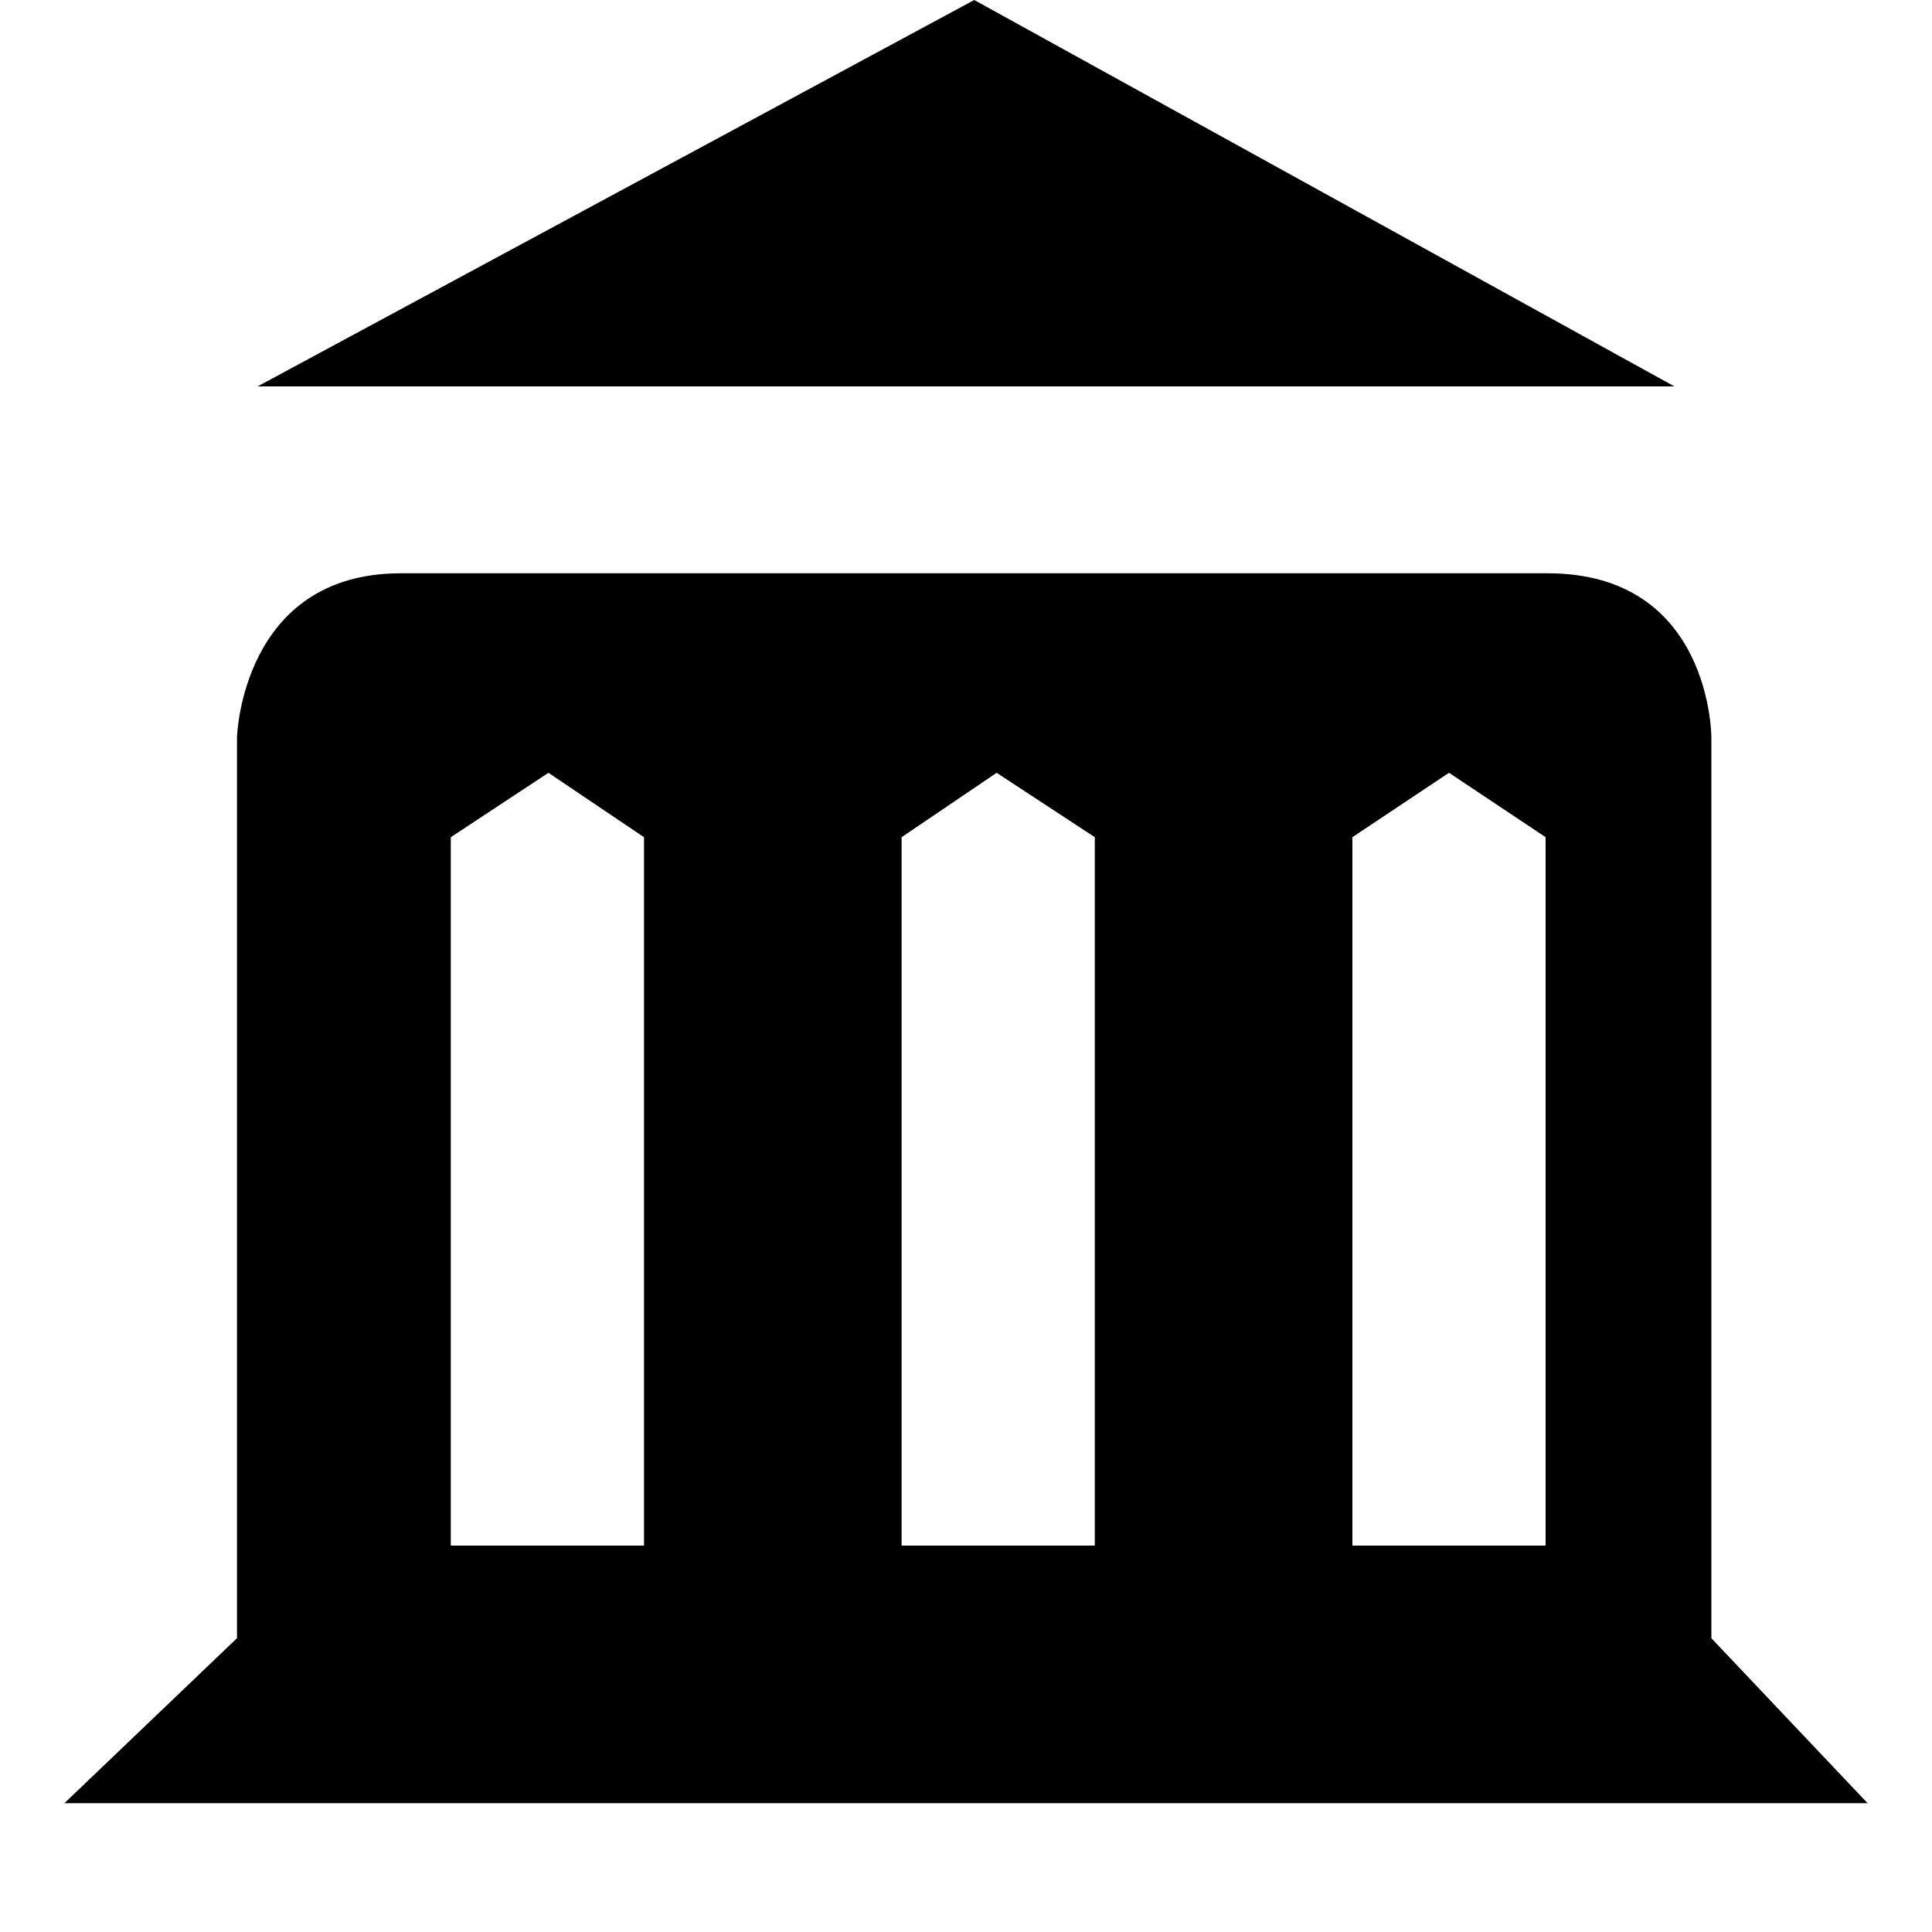
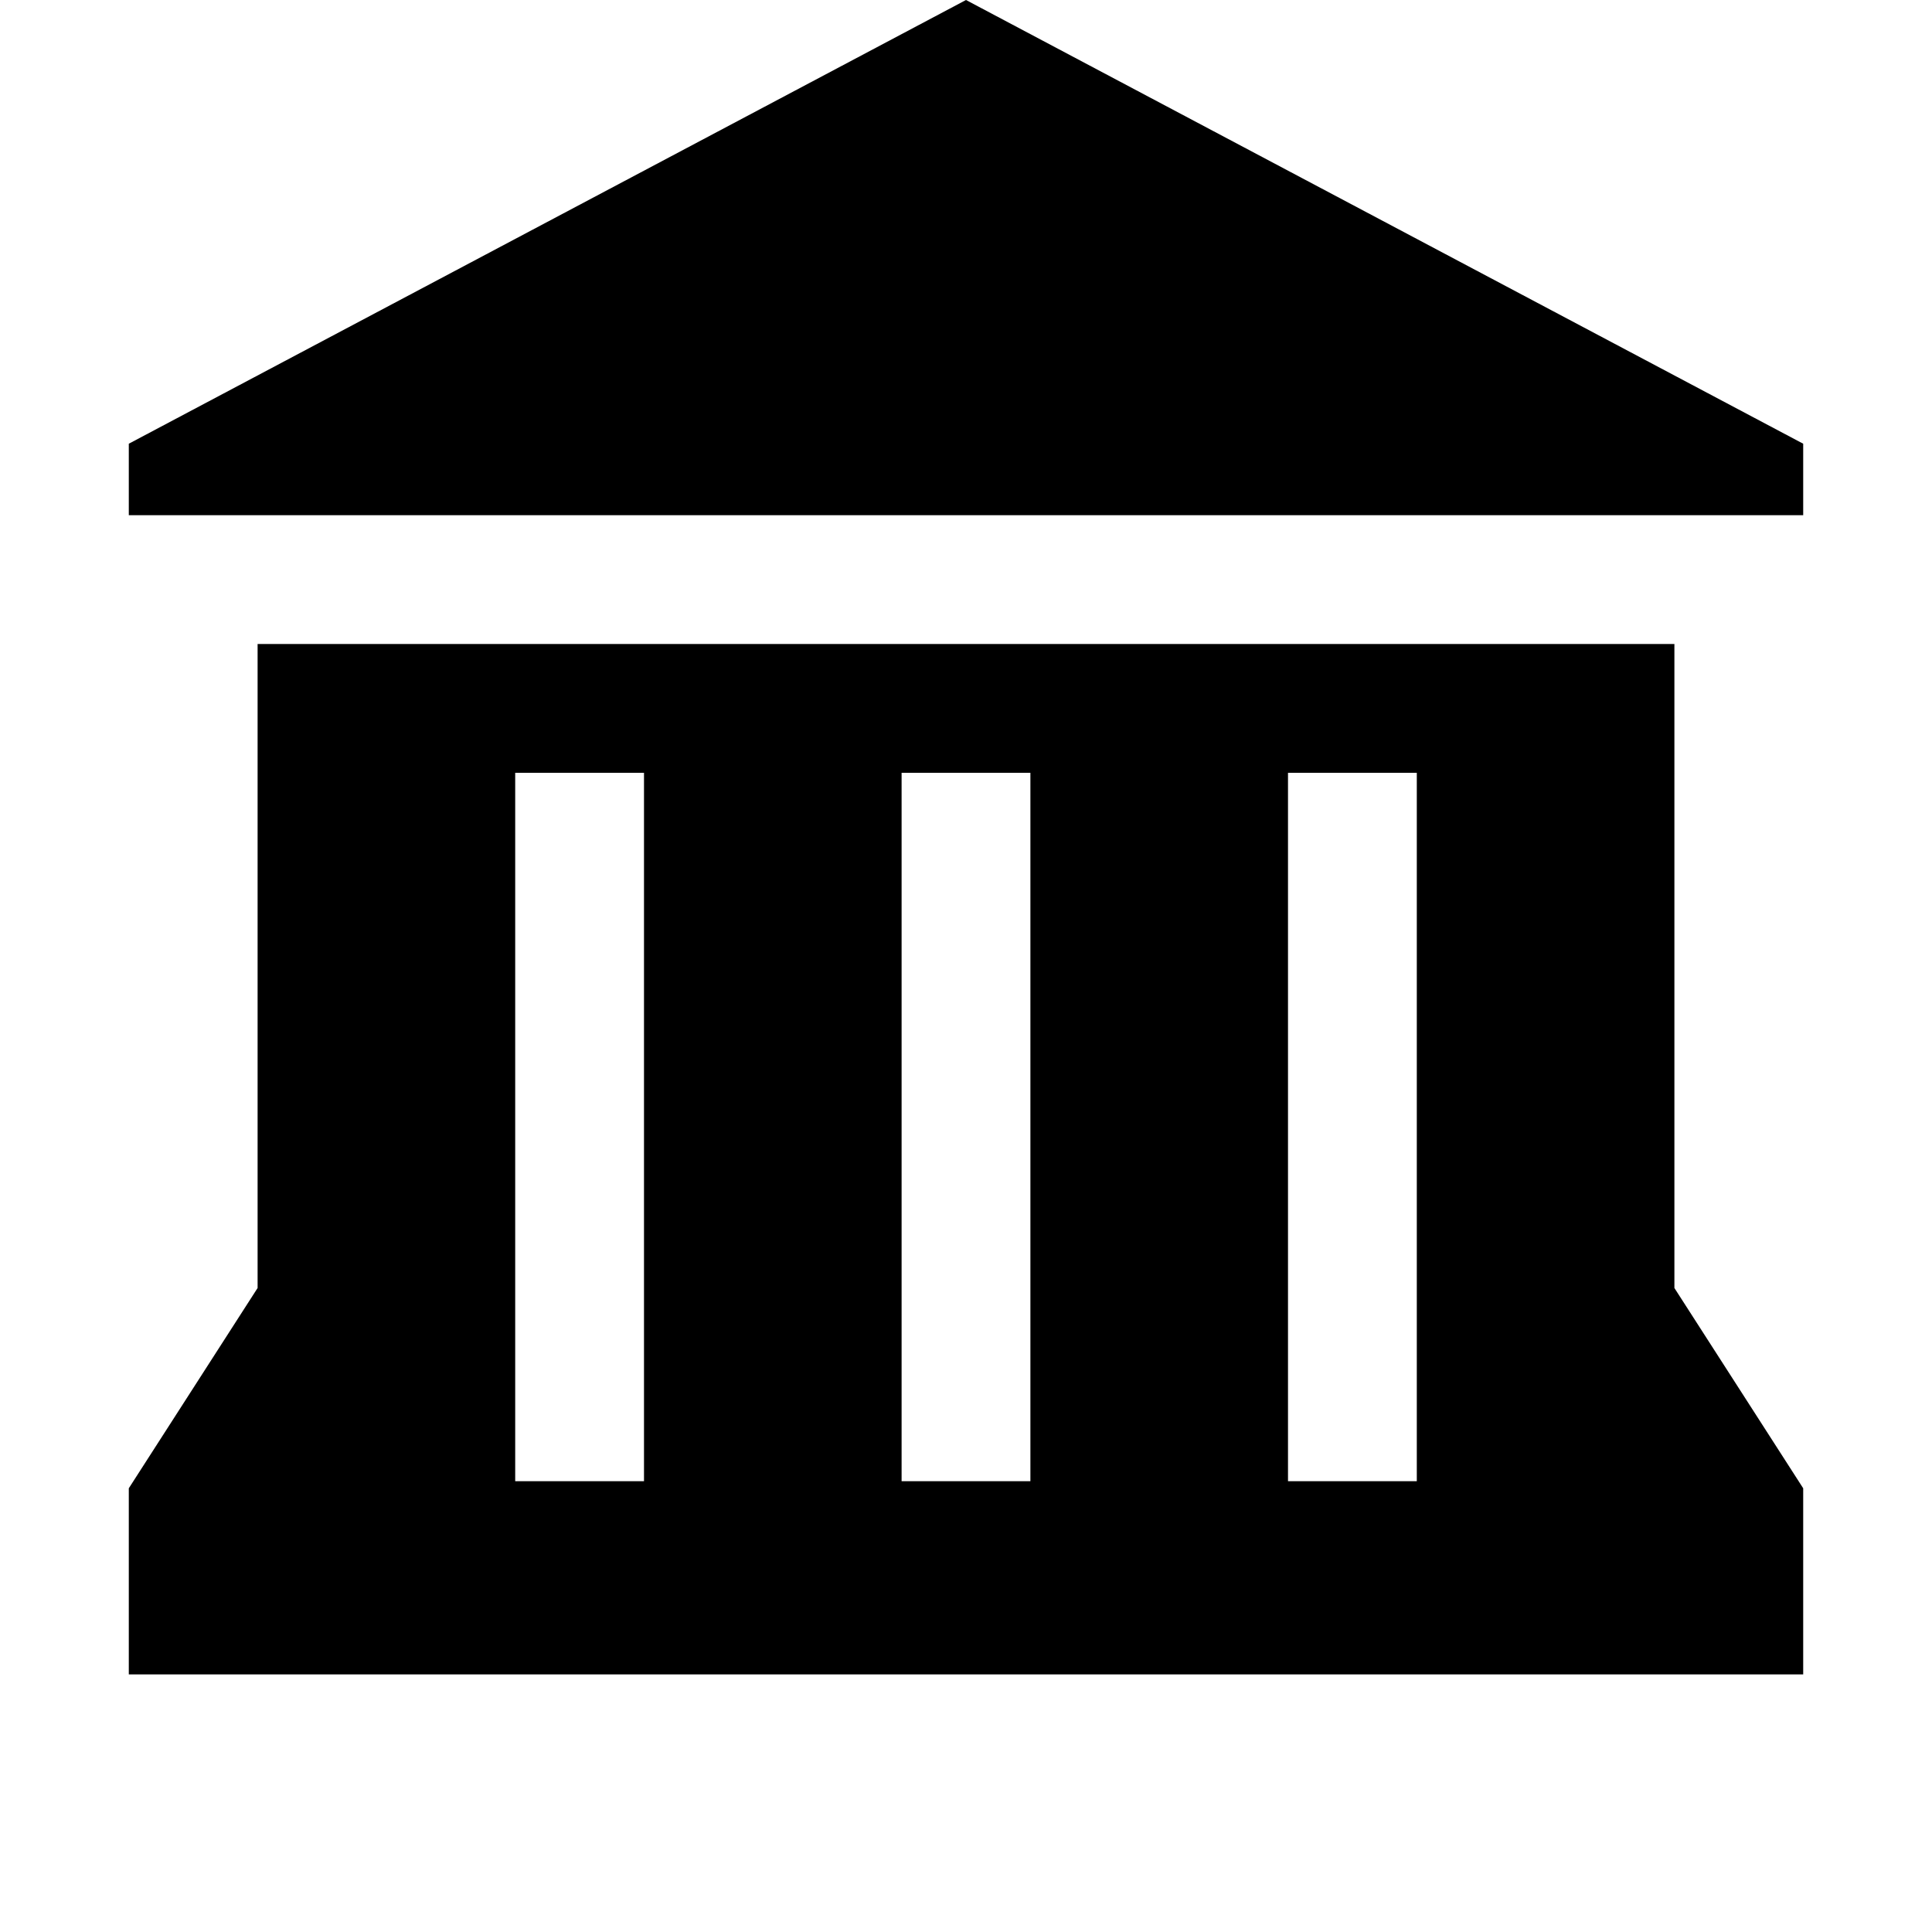
<svg xmlns="http://www.w3.org/2000/svg" version="1.1" id="svg4619" x="0px" y="0px" viewBox="0 0 15 15" enable-background="new 0 0 15 15" xml:space="preserve">
  <defs id="defs6" />
-   <path style="fill:#000000;fill-opacity:1" d="M 7.564 0 L 2 3 L 13 3 L 7.564 0 z M 3.111 4.451 C 1.876 4.451 1.84 5.723 1.84 5.723 L 1.84 11.193 L 1.84 12.719 L 0.5 14 L 14.5 14 L 13.287 12.719 L 13.287 11.193 L 13.287 5.723 C 13.287 5.723 13.288 4.451 12.016 4.451 L 3.111 4.451 z M 4.258 6 L 5 6.5 L 5 12 L 3.5 12 L 3.5 6.5 L 4.258 6 z M 7.738 6 L 8.5 6.5 L 8.5 12 L 7 12 L 7 6.5 L 7.738 6 z M 11.25 6 L 12 6.5 L 12 12 L 10.5 12 L 10.5 6.5 L 11.25 6 z " id="rect7645-6-5-0-0-5" />
+   <path style="fill:#000000;fill-opacity:1;stroke-width:1" d="M 7.5 0 L 1 3.445 L 1 4 L 14 4 L 14 3.445 L 7.5 0 z M 2 5 L 2 10 L 1 11.555 L 1 13 L 14 13 L 14 11.555 L 13 10 L 13 5 L 2 5 z M 4 6 L 5 6 L 5 11.5 L 4 11.5 L 4 6 z M 7 6 L 8 6 L 8 11.5 L 7 11.5 L 7 6 z M 10 6 L 11 6 L 11 11.5 L 10 11.5 L 10 6 z " id="path7509" />
</svg>
